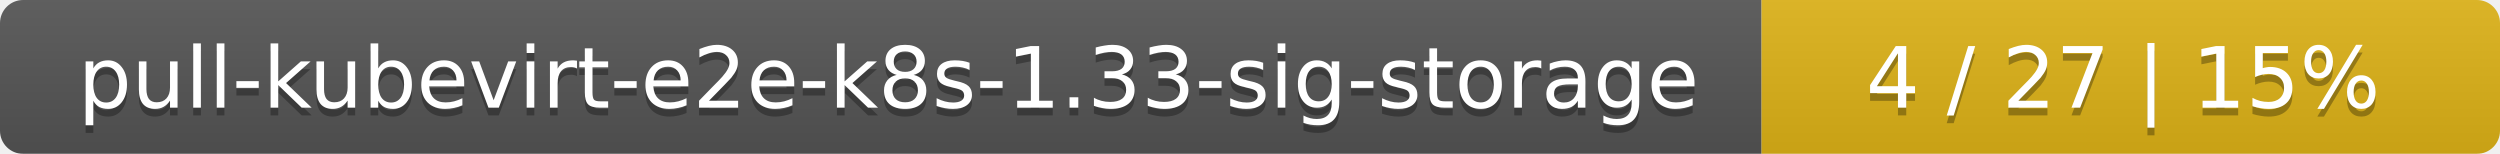
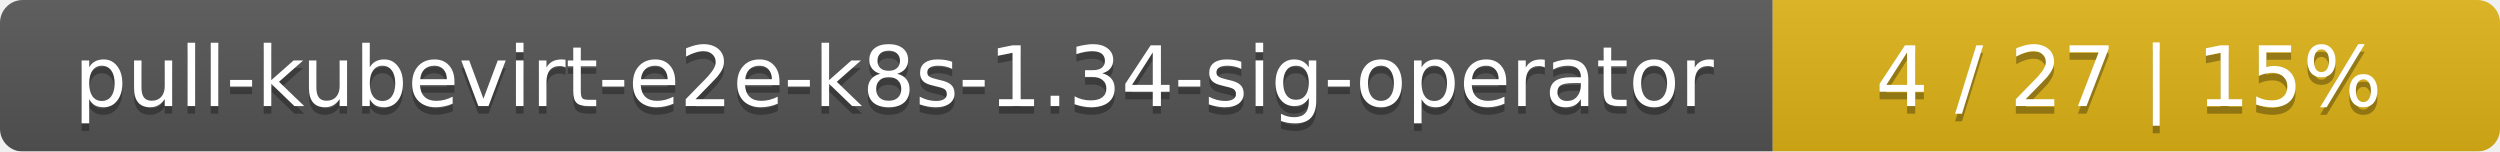
- <svg xmlns="http://www.w3.org/2000/svg" width="325" height="20">
+ <svg xmlns="http://www.w3.org/2000/svg" width="330" height="20">
  <linearGradient id="smooth" x2="0" y2="100%">
    <stop offset="0" stop-color="#bbb" stop-opacity=".1" />
    <stop offset="1" stop-opacity=".1" />
  </linearGradient>
  <mask id="round">
-     <rect width="325" height="20" rx="3" fill="#fff" />
+     <rect width="330" height="20" rx="3" fill="#fff" />
  </mask>
  <g mask="url(#round)">
-     <rect width="229" height="20" fill="#555" />
-     <rect x="229" width="96" height="20" fill="#dfb317" />
-     <rect width="325" height="20" fill="url(#smooth)" />
+     <rect width="234" height="20" fill="#555" />
+     <rect x="234" width="96" height="20" fill="#dfb317" />
+     <rect width="330" height="20" fill="url(#smooth)" />
  </g>
  <g fill="#fff" text-anchor="middle" font-family="DejaVu Sans,Verdana,Geneva,sans-serif" font-size="11">
-     <text x="115.5" y="15" fill="#010101" fill-opacity=".3">pull-kubevirt-e2e-k8s-1.33-sig-storage</text>
-     <text x="115.5" y="14">pull-kubevirt-e2e-k8s-1.33-sig-storage</text>
-     <text x="276" y="15" fill="#010101" fill-opacity=".3">4 / 27    |    15%</text>
-     <text x="276" y="14">4 / 27    |    15%</text>
+     <text x="118" y="15" fill="#010101" fill-opacity=".3">pull-kubevirt-e2e-k8s-1.34-sig-operator</text>
+     <text x="118" y="14">pull-kubevirt-e2e-k8s-1.34-sig-operator</text>
+     <text x="281" y="15" fill="#010101" fill-opacity=".3">4 / 27    |    15%</text>
+     <text x="281" y="14">4 / 27    |    15%</text>
  </g>
</svg>
